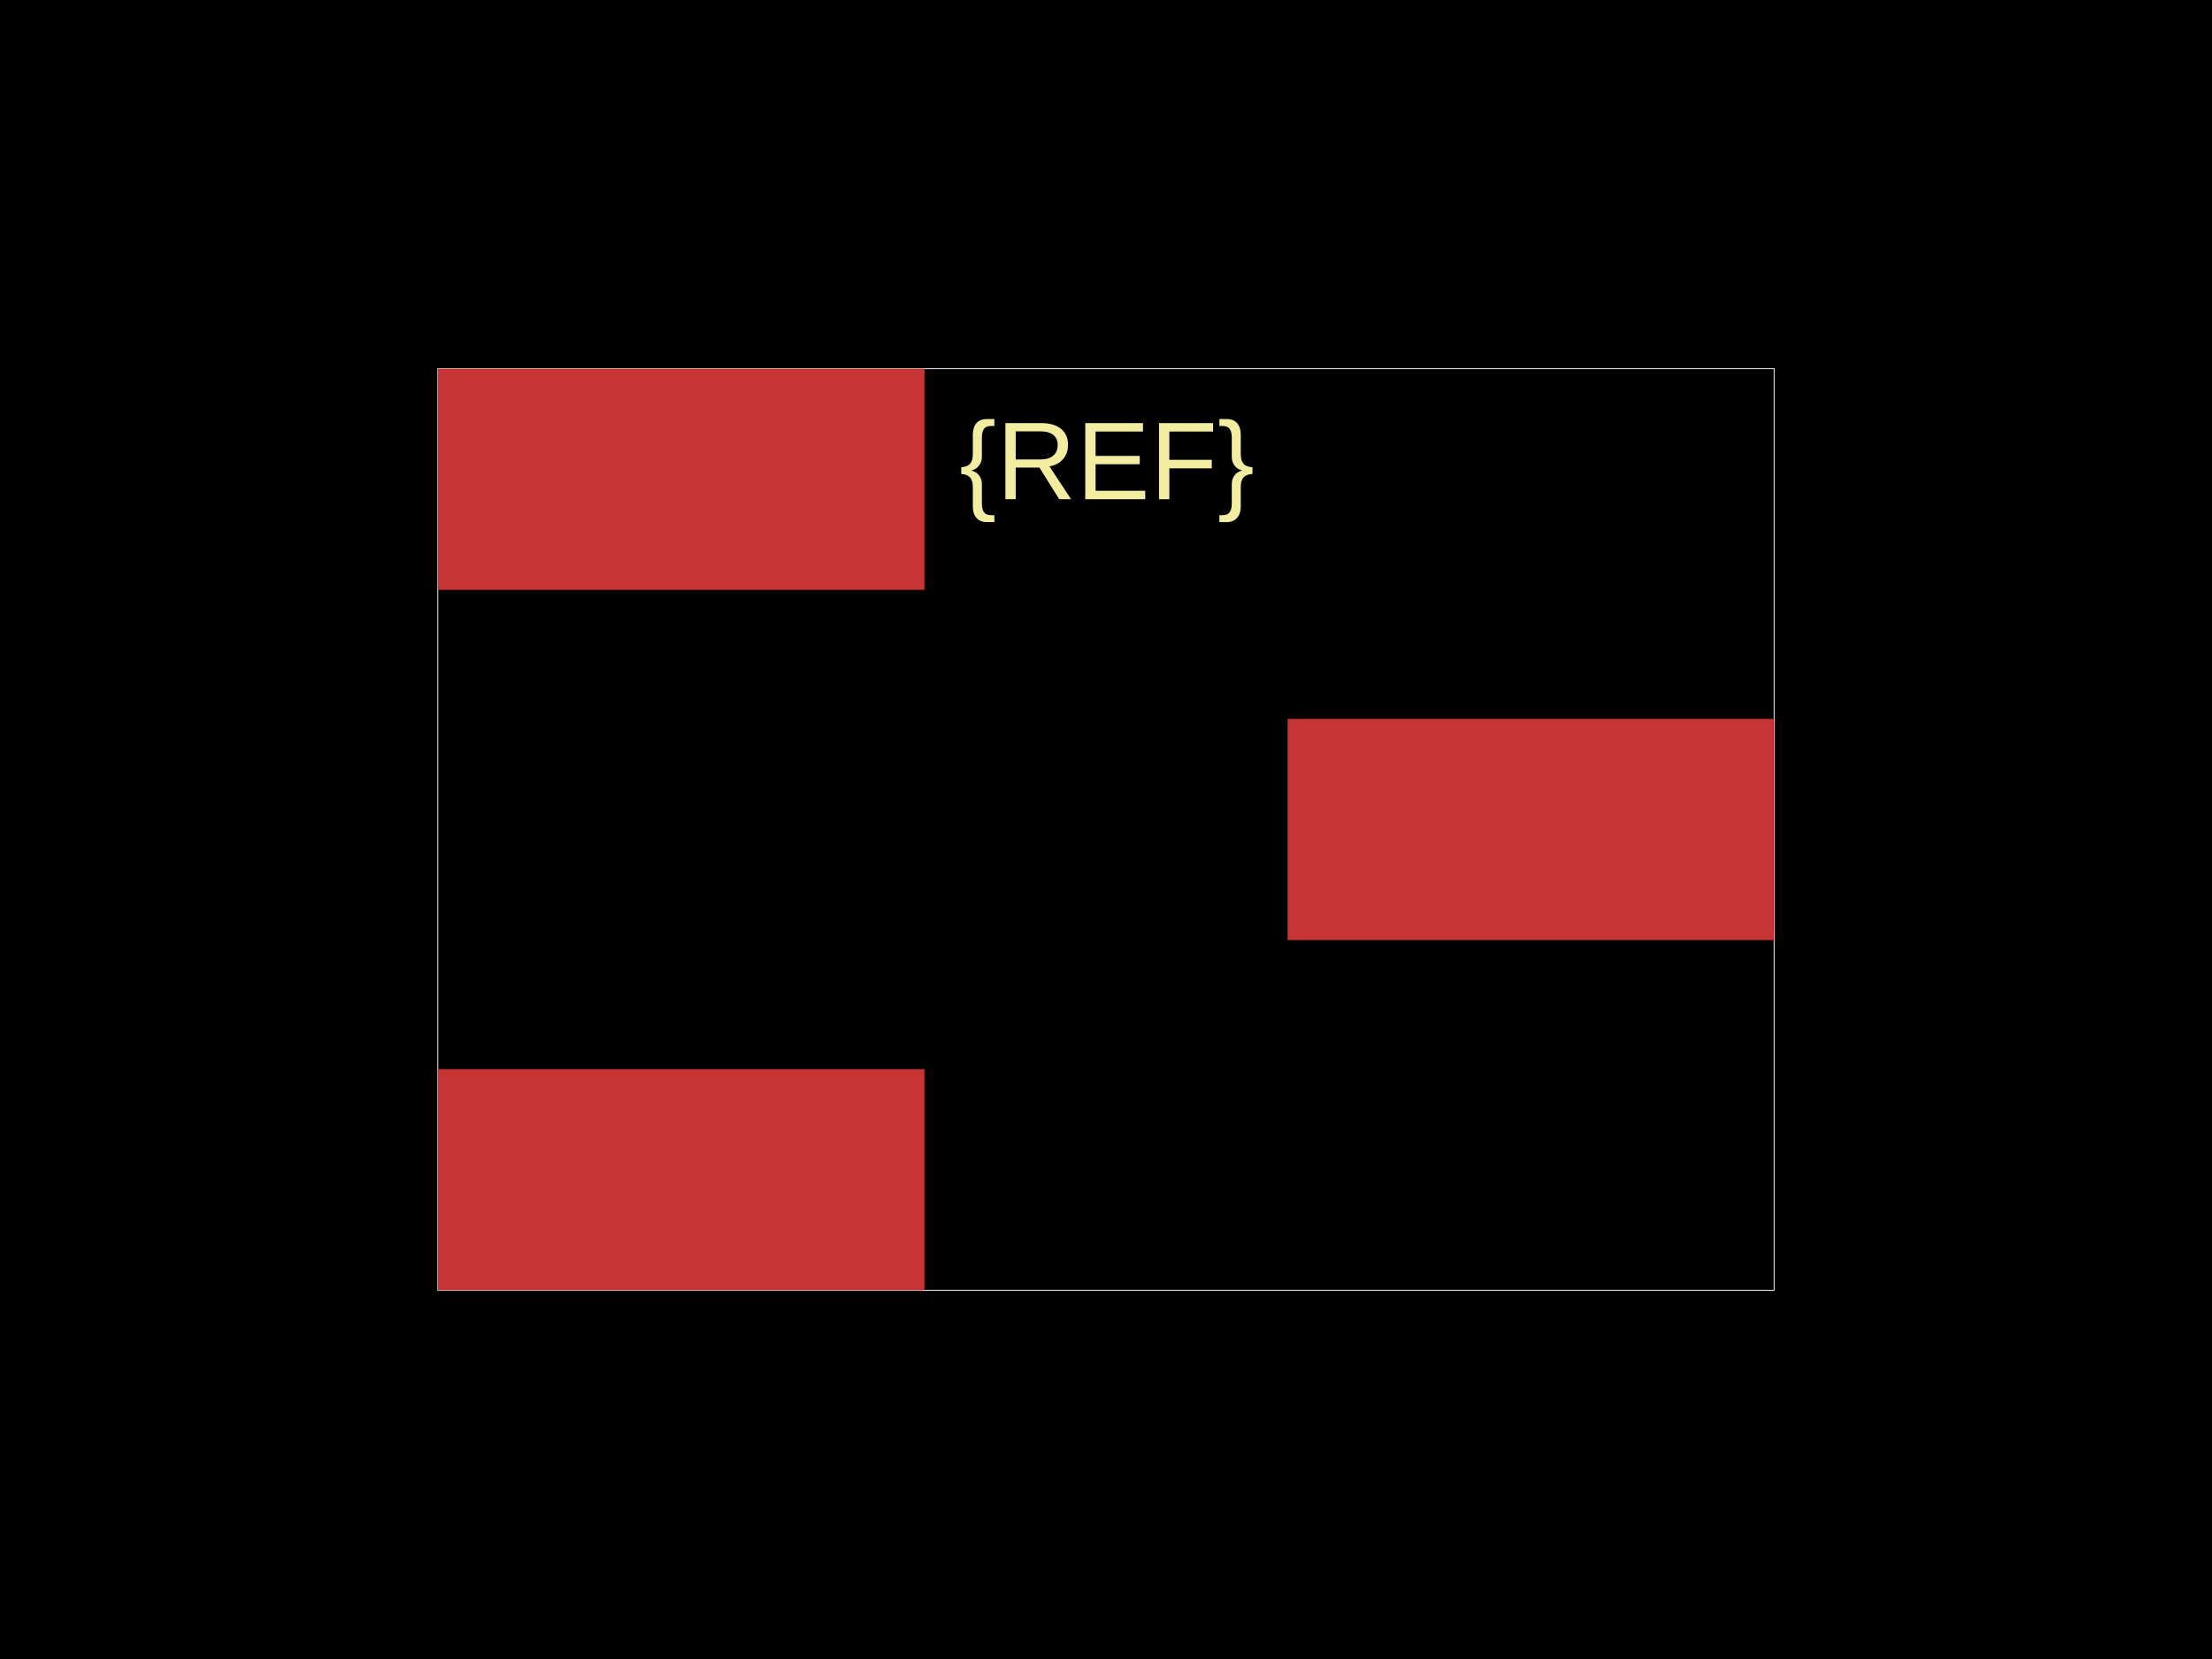
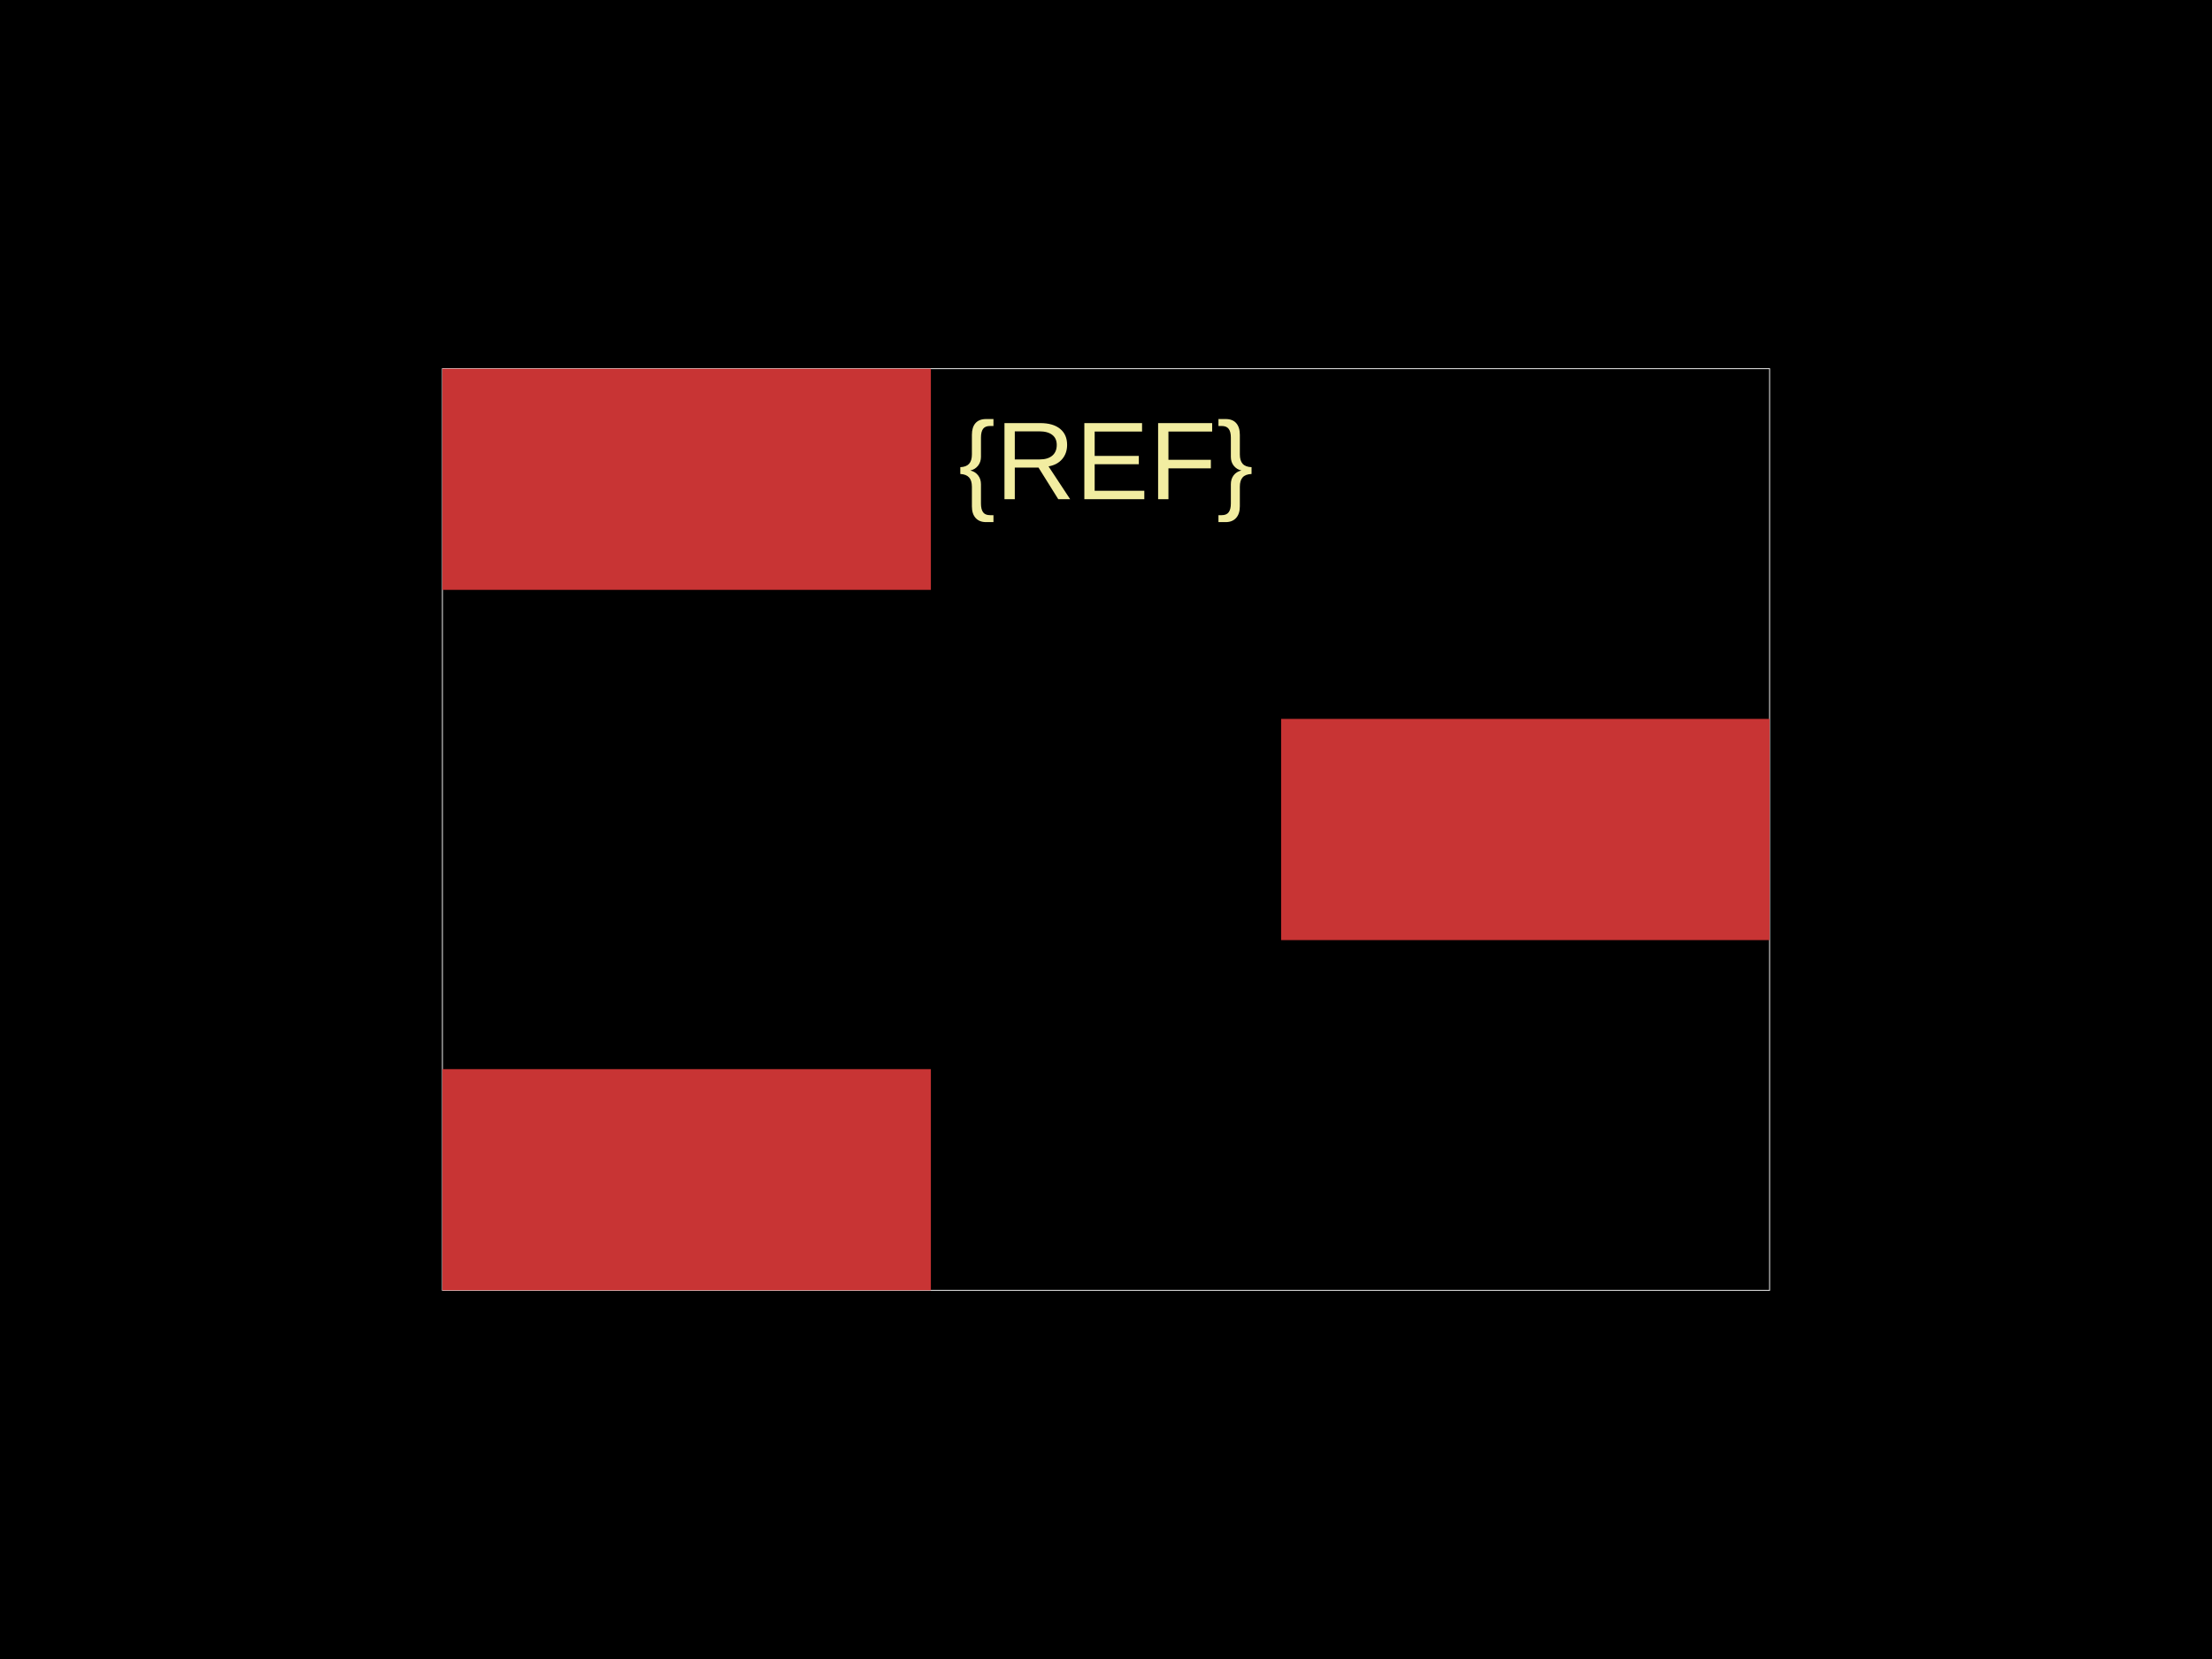
<svg xmlns="http://www.w3.org/2000/svg" width="800" height="600">
  <style />
  <rect class="boundary" x="0" y="0" fill="#000" width="800" height="600" data-type="pcb_background" data-pcb-layer="global" />
-   <rect class="pcb-boundary" fill="none" stroke="#fff" stroke-width="0.3" x="158.333" y="133.333" width="483.333" height="333.333" data-type="pcb_boundary" data-pcb-layer="global" />
-   <rect class="pcb-pad" fill="rgb(200, 52, 52)" x="158.333" y="133.333" width="176" height="80" data-type="pcb_smtpad" data-pcb-layer="top" />
-   <rect class="pcb-pad" fill="rgb(200, 52, 52)" x="158.333" y="386.667" width="176" height="80" data-type="pcb_smtpad" data-pcb-layer="top" />
-   <rect class="pcb-pad" fill="rgb(200, 52, 52)" x="465.667" y="260" width="176" height="80" data-type="pcb_smtpad" data-pcb-layer="top" />
-   <text x="0" y="0" dx="0" dy="0" fill="#f2eda1" font-family="Arial, sans-serif" font-size="40" text-anchor="middle" dominant-baseline="central" transform="matrix(1,0,0,1,400.3333,166.6667)" class="pcb-silkscreen-text pcb-silkscreen-top" data-pcb-silkscreen-text-id="pcb_component_1" stroke="none" data-type="pcb_silkscreen_text" data-pcb-layer="top">{REF}</text>
+   <rect class="pcb-boundary" fill="none" stroke="#fff" stroke-width="0.3" x="160" y="133.333" width="480" height="333.333" data-type="pcb_boundary" data-pcb-layer="global" />
+   <rect class="pcb-pad" fill="rgb(200, 52, 52)" x="160" y="133.333" width="176.667" height="80" data-type="pcb_smtpad" data-pcb-layer="top" />
+   <rect class="pcb-pad" fill="rgb(200, 52, 52)" x="160" y="386.667" width="176.667" height="80" data-type="pcb_smtpad" data-pcb-layer="top" />
+   <rect class="pcb-pad" fill="rgb(200, 52, 52)" x="463.333" y="260" width="176.667" height="80" data-type="pcb_smtpad" data-pcb-layer="top" />
+   <text x="0" y="0" dx="0" dy="0" fill="#f2eda1" font-family="Arial, sans-serif" font-size="40" text-anchor="middle" dominant-baseline="central" transform="matrix(1,0,0,1,400,166.6667)" class="pcb-silkscreen-text pcb-silkscreen-top" data-pcb-silkscreen-text-id="pcb_component_1" stroke="none" data-type="pcb_silkscreen_text" data-pcb-layer="top">{REF}</text>
</svg>
